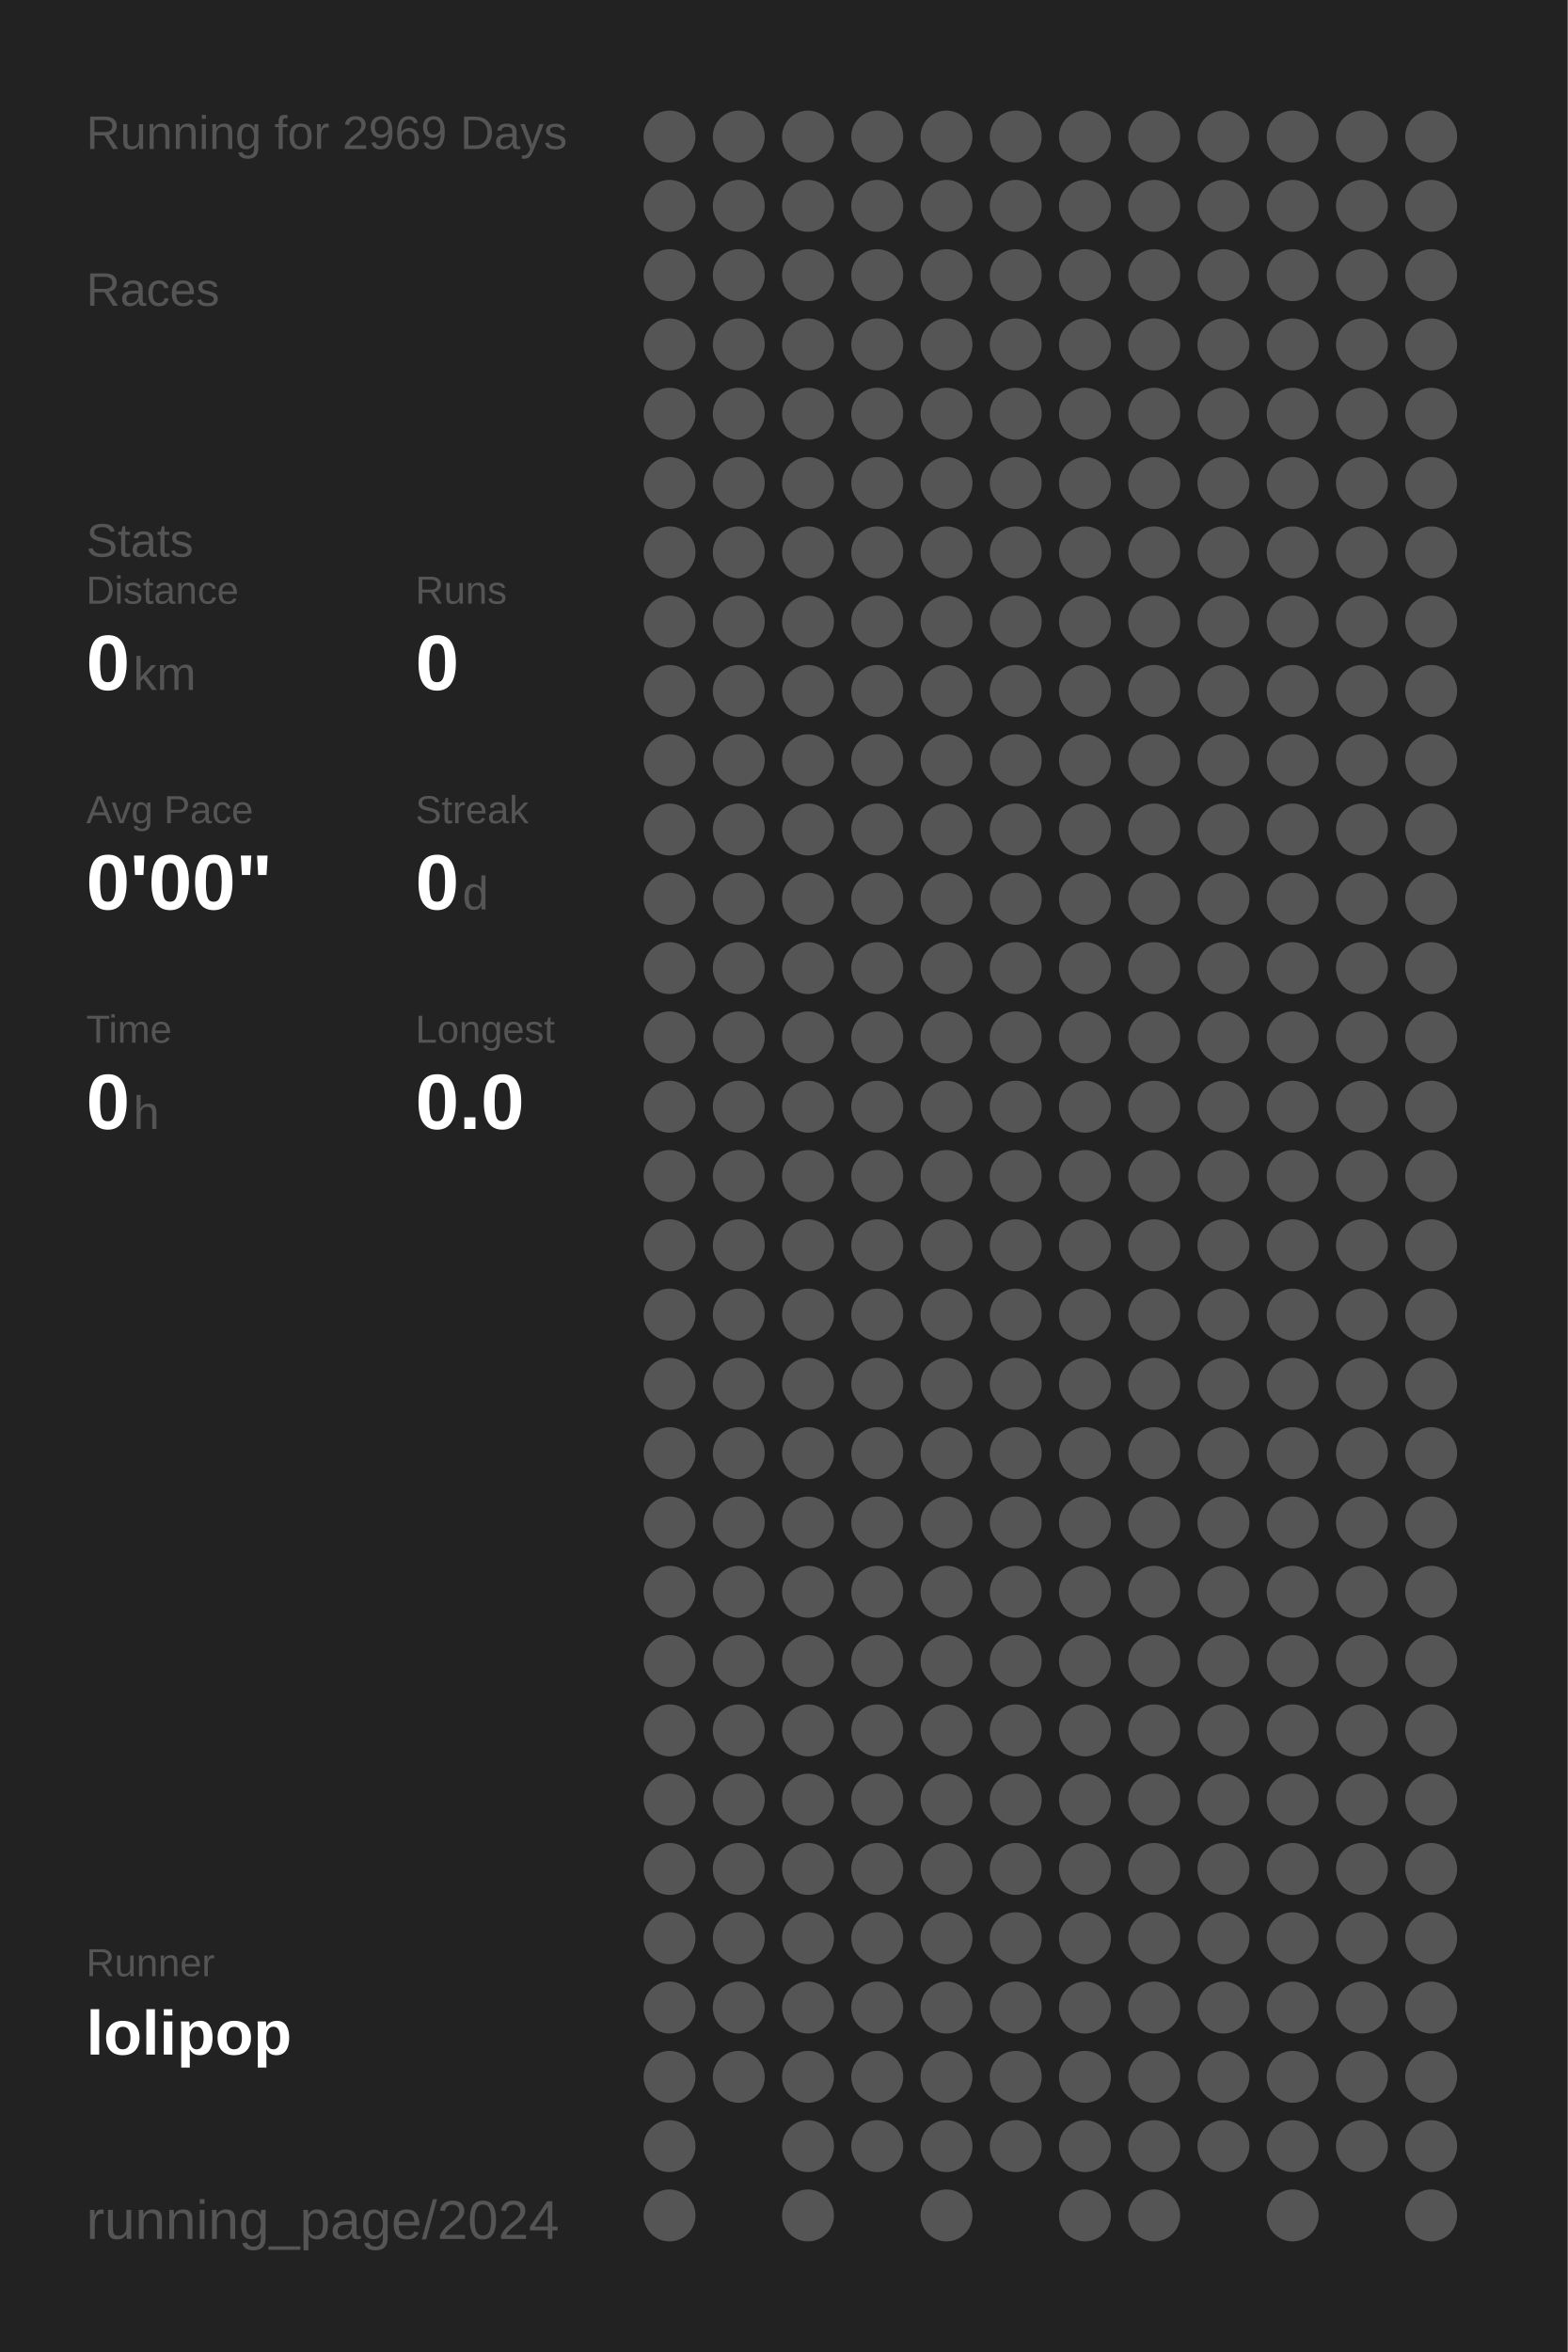
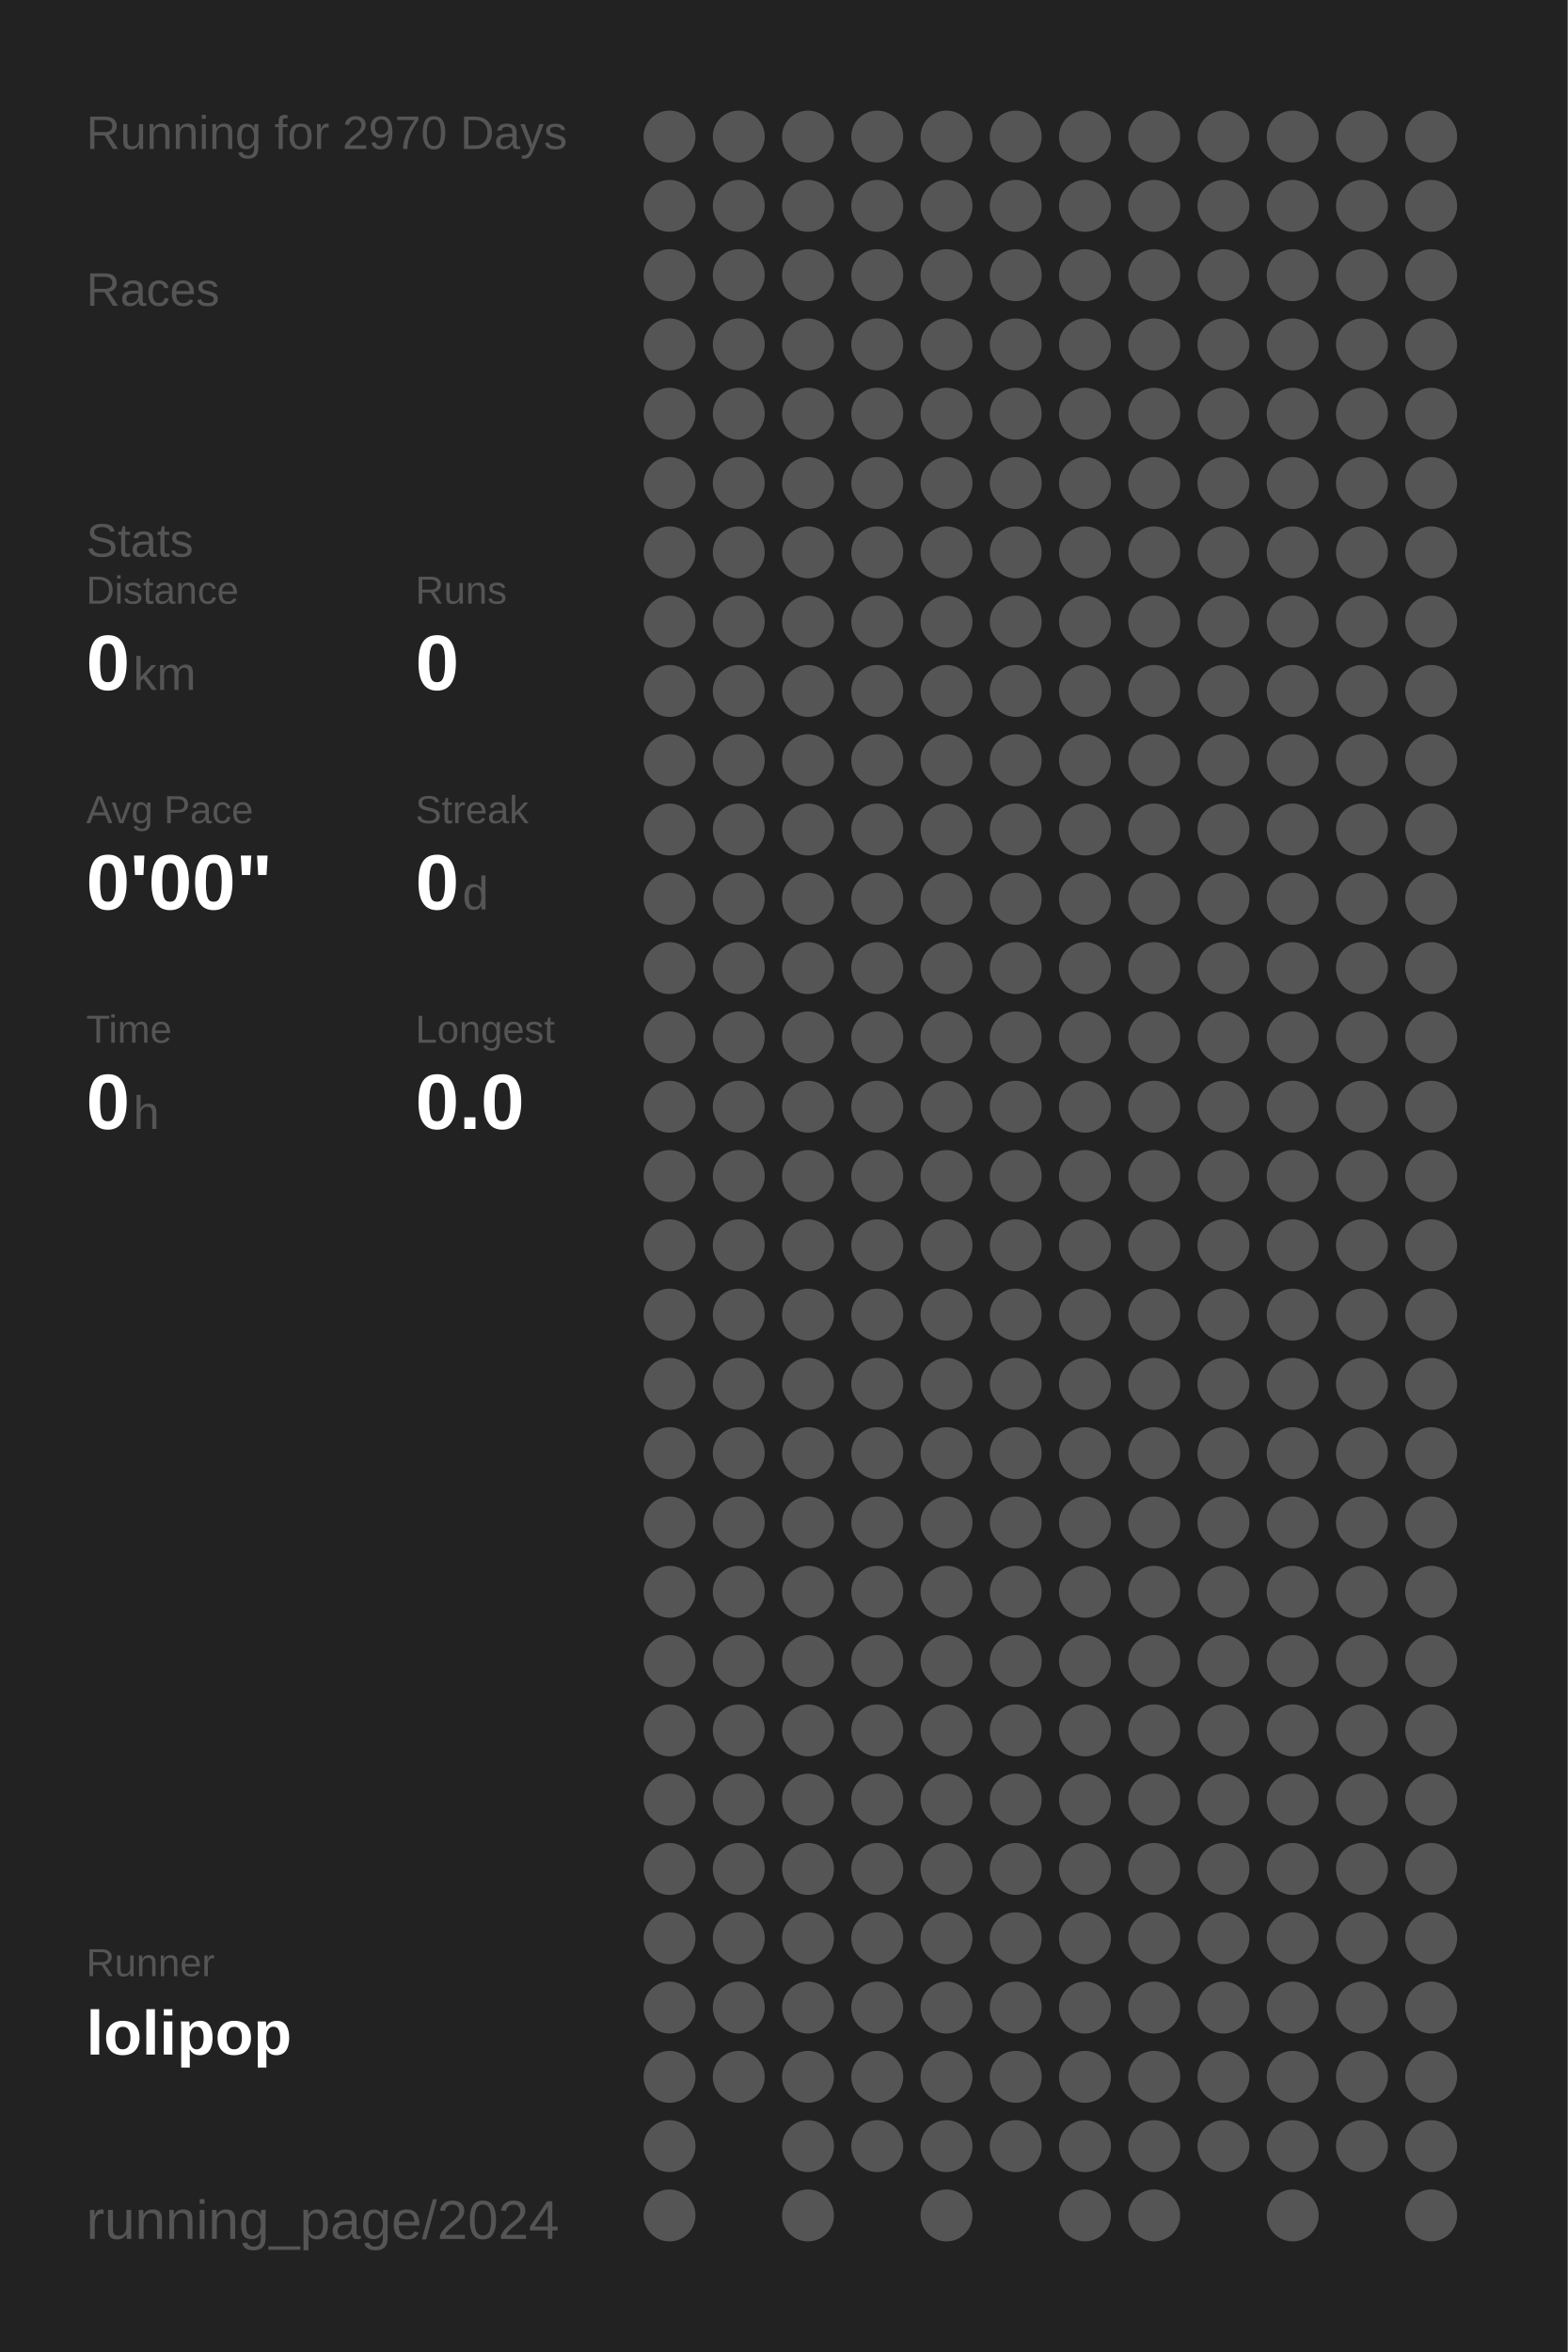
<svg xmlns="http://www.w3.org/2000/svg" baseProfile="full" height="300mm" version="1.1" viewBox="0,0,200,300" width="200mm">
  <defs />
  <rect fill="#222222" height="300" width="200" x="0" y="0" />
-   <text fill="#555555" style="font-size:6px; font-family:Arial;" x="11" y="19">Running for 2969 Days</text>
+   <text fill="#555555" style="font-size:6px; font-family:Arial;" x="11" y="19">Running for 2970 Days</text>
  <text fill="#555555" style="font-size:6px; font-family:Arial;" x="11" y="39">Races</text>
  <text fill="#555555" style="font-size:6px; font-family:Arial;" x="11" y="71">Stats</text>
  <text fill="#555555" style="font-size:5px; font-family:Arial;" x="11" y="77">Distance</text>
  <text fill="#FFFFFF" style="font-size:10px; font-family:Arial; font-weight:bold;" x="11" y="88">0</text>
  <text fill="#555555" style="font-size:6px; font-family:Arial;" x="17" y="88">km</text>
  <text fill="#555555" style="font-size:5px; font-family:Arial;" x="53" y="77">Runs</text>
  <text fill="#FFFFFF" style="font-size:10px; font-family:Arial; font-weight:bold;" x="53" y="88">0</text>
  <text fill="#555555" style="font-size:5px; font-family:Arial;" x="11" y="105">Avg Pace</text>
  <text fill="#FFFFFF" style="font-size:10px; font-family:Arial; font-weight:bold;" x="11" y="116">0'00"</text>
  <text fill="#555555" style="font-size:5px; font-family:Arial;" x="53" y="105">Streak</text>
  <text fill="#FFFFFF" style="font-size:10px; font-family:Arial; font-weight:bold;" x="53" y="116">0</text>
  <text fill="#555555" style="font-size:6px; font-family:Arial;" x="59" y="116">d</text>
  <text fill="#555555" style="font-size:5px; font-family:Arial;" x="11" y="133">Time</text>
  <text fill="#FFFFFF" style="font-size:10px; font-family:Arial; font-weight:bold;" x="11" y="144">0</text>
  <text fill="#555555" style="font-size:6px; font-family:Arial;" x="17" y="144">h</text>
  <text fill="#555555" style="font-size:5px; font-family:Arial;" x="53" y="133">Longest</text>
  <text fill="#FFFFFF" style="font-size:10px; font-family:Arial; font-weight:bold;" x="53" y="144">0.0</text>
  <text fill="#555555" style="font-size:5px; font-family:Arial;" x="11" y="252.065">Runner</text>
  <text fill="#FFFFFF" style="font-size:8px; font-family:Arial; font-weight:bold;" x="11" y="262.065">lolipop</text>
  <text fill="#555555" style="font-size:7px; font-family:Arial;" x="11" y="285.581">running_page/2024</text>
  <circle cx="85.417" cy="17.419" fill="#555555" r="3.312" />
  <circle cx="85.417" cy="26.258" fill="#555555" r="3.312" />
  <circle cx="85.417" cy="35.097" fill="#555555" r="3.312" />
  <circle cx="85.417" cy="43.935" fill="#555555" r="3.312" />
  <circle cx="85.417" cy="52.774" fill="#555555" r="3.312" />
  <circle cx="85.417" cy="61.613" fill="#555555" r="3.312" />
  <circle cx="85.417" cy="70.452" fill="#555555" r="3.312" />
  <circle cx="85.417" cy="79.29" fill="#555555" r="3.312" />
  <circle cx="85.417" cy="88.129" fill="#555555" r="3.312" />
  <circle cx="85.417" cy="96.968" fill="#555555" r="3.312" />
  <circle cx="85.417" cy="105.806" fill="#555555" r="3.312" />
  <circle cx="85.417" cy="114.645" fill="#555555" r="3.312" />
  <circle cx="85.417" cy="123.484" fill="#555555" r="3.312" />
  <circle cx="85.417" cy="132.323" fill="#555555" r="3.312" />
  <circle cx="85.417" cy="141.161" fill="#555555" r="3.312" />
  <circle cx="85.417" cy="150" fill="#555555" r="3.312" />
  <circle cx="85.417" cy="158.839" fill="#555555" r="3.312" />
  <circle cx="85.417" cy="167.677" fill="#555555" r="3.312" />
  <circle cx="85.417" cy="176.516" fill="#555555" r="3.312" />
  <circle cx="85.417" cy="185.355" fill="#555555" r="3.312" />
  <circle cx="85.417" cy="194.194" fill="#555555" r="3.312" />
  <circle cx="85.417" cy="203.032" fill="#555555" r="3.312" />
  <circle cx="85.417" cy="211.871" fill="#555555" r="3.312" />
  <circle cx="85.417" cy="220.71" fill="#555555" r="3.312" />
  <circle cx="85.417" cy="229.548" fill="#555555" r="3.312" />
  <circle cx="85.417" cy="238.387" fill="#555555" r="3.312" />
  <circle cx="85.417" cy="247.226" fill="#555555" r="3.312" />
  <circle cx="85.417" cy="256.065" fill="#555555" r="3.312" />
  <circle cx="85.417" cy="264.903" fill="#555555" r="3.312" />
  <circle cx="85.417" cy="273.742" fill="#555555" r="3.312" />
  <circle cx="85.417" cy="282.581" fill="#555555" r="3.312" />
  <circle cx="94.25" cy="17.419" fill="#555555" r="3.312" />
  <circle cx="94.25" cy="26.258" fill="#555555" r="3.312" />
  <circle cx="94.25" cy="35.097" fill="#555555" r="3.312" />
  <circle cx="94.25" cy="43.935" fill="#555555" r="3.312" />
  <circle cx="94.25" cy="52.774" fill="#555555" r="3.312" />
  <circle cx="94.25" cy="61.613" fill="#555555" r="3.312" />
  <circle cx="94.25" cy="70.452" fill="#555555" r="3.312" />
  <circle cx="94.25" cy="79.29" fill="#555555" r="3.312" />
  <circle cx="94.25" cy="88.129" fill="#555555" r="3.312" />
  <circle cx="94.25" cy="96.968" fill="#555555" r="3.312" />
  <circle cx="94.25" cy="105.806" fill="#555555" r="3.312" />
  <circle cx="94.25" cy="114.645" fill="#555555" r="3.312" />
  <circle cx="94.25" cy="123.484" fill="#555555" r="3.312" />
  <circle cx="94.25" cy="132.323" fill="#555555" r="3.312" />
  <circle cx="94.25" cy="141.161" fill="#555555" r="3.312" />
  <circle cx="94.25" cy="150" fill="#555555" r="3.312" />
  <circle cx="94.25" cy="158.839" fill="#555555" r="3.312" />
  <circle cx="94.25" cy="167.677" fill="#555555" r="3.312" />
  <circle cx="94.25" cy="176.516" fill="#555555" r="3.312" />
  <circle cx="94.25" cy="185.355" fill="#555555" r="3.312" />
  <circle cx="94.25" cy="194.194" fill="#555555" r="3.312" />
  <circle cx="94.25" cy="203.032" fill="#555555" r="3.312" />
  <circle cx="94.25" cy="211.871" fill="#555555" r="3.312" />
  <circle cx="94.25" cy="220.71" fill="#555555" r="3.312" />
  <circle cx="94.25" cy="229.548" fill="#555555" r="3.312" />
  <circle cx="94.25" cy="238.387" fill="#555555" r="3.312" />
  <circle cx="94.25" cy="247.226" fill="#555555" r="3.312" />
  <circle cx="94.25" cy="256.065" fill="#555555" r="3.312" />
  <circle cx="94.25" cy="264.903" fill="#555555" r="3.312" />
  <circle cx="103.083" cy="17.419" fill="#555555" r="3.312" />
  <circle cx="103.083" cy="26.258" fill="#555555" r="3.312" />
  <circle cx="103.083" cy="35.097" fill="#555555" r="3.312" />
  <circle cx="103.083" cy="43.935" fill="#555555" r="3.312" />
  <circle cx="103.083" cy="52.774" fill="#555555" r="3.312" />
  <circle cx="103.083" cy="61.613" fill="#555555" r="3.312" />
  <circle cx="103.083" cy="70.452" fill="#555555" r="3.312" />
  <circle cx="103.083" cy="79.29" fill="#555555" r="3.312" />
  <circle cx="103.083" cy="88.129" fill="#555555" r="3.312" />
  <circle cx="103.083" cy="96.968" fill="#555555" r="3.312" />
  <circle cx="103.083" cy="105.806" fill="#555555" r="3.312" />
  <circle cx="103.083" cy="114.645" fill="#555555" r="3.312" />
  <circle cx="103.083" cy="123.484" fill="#555555" r="3.312" />
  <circle cx="103.083" cy="132.323" fill="#555555" r="3.312" />
  <circle cx="103.083" cy="141.161" fill="#555555" r="3.312" />
  <circle cx="103.083" cy="150" fill="#555555" r="3.312" />
  <circle cx="103.083" cy="158.839" fill="#555555" r="3.312" />
  <circle cx="103.083" cy="167.677" fill="#555555" r="3.312" />
  <circle cx="103.083" cy="176.516" fill="#555555" r="3.312" />
  <circle cx="103.083" cy="185.355" fill="#555555" r="3.312" />
  <circle cx="103.083" cy="194.194" fill="#555555" r="3.312" />
  <circle cx="103.083" cy="203.032" fill="#555555" r="3.312" />
  <circle cx="103.083" cy="211.871" fill="#555555" r="3.312" />
  <circle cx="103.083" cy="220.71" fill="#555555" r="3.312" />
  <circle cx="103.083" cy="229.548" fill="#555555" r="3.312" />
  <circle cx="103.083" cy="238.387" fill="#555555" r="3.312" />
  <circle cx="103.083" cy="247.226" fill="#555555" r="3.312" />
  <circle cx="103.083" cy="256.065" fill="#555555" r="3.312" />
  <circle cx="103.083" cy="264.903" fill="#555555" r="3.312" />
  <circle cx="103.083" cy="273.742" fill="#555555" r="3.312" />
  <circle cx="103.083" cy="282.581" fill="#555555" r="3.312" />
  <circle cx="111.917" cy="17.419" fill="#555555" r="3.312" />
  <circle cx="111.917" cy="26.258" fill="#555555" r="3.312" />
  <circle cx="111.917" cy="35.097" fill="#555555" r="3.312" />
  <circle cx="111.917" cy="43.935" fill="#555555" r="3.312" />
  <circle cx="111.917" cy="52.774" fill="#555555" r="3.312" />
  <circle cx="111.917" cy="61.613" fill="#555555" r="3.312" />
  <circle cx="111.917" cy="70.452" fill="#555555" r="3.312" />
  <circle cx="111.917" cy="79.29" fill="#555555" r="3.312" />
  <circle cx="111.917" cy="88.129" fill="#555555" r="3.312" />
  <circle cx="111.917" cy="96.968" fill="#555555" r="3.312" />
  <circle cx="111.917" cy="105.806" fill="#555555" r="3.312" />
  <circle cx="111.917" cy="114.645" fill="#555555" r="3.312" />
  <circle cx="111.917" cy="123.484" fill="#555555" r="3.312" />
  <circle cx="111.917" cy="132.323" fill="#555555" r="3.312" />
  <circle cx="111.917" cy="141.161" fill="#555555" r="3.312" />
  <circle cx="111.917" cy="150" fill="#555555" r="3.312" />
  <circle cx="111.917" cy="158.839" fill="#555555" r="3.312" />
  <circle cx="111.917" cy="167.677" fill="#555555" r="3.312" />
  <circle cx="111.917" cy="176.516" fill="#555555" r="3.312" />
  <circle cx="111.917" cy="185.355" fill="#555555" r="3.312" />
  <circle cx="111.917" cy="194.194" fill="#555555" r="3.312" />
  <circle cx="111.917" cy="203.032" fill="#555555" r="3.312" />
  <circle cx="111.917" cy="211.871" fill="#555555" r="3.312" />
  <circle cx="111.917" cy="220.71" fill="#555555" r="3.312" />
  <circle cx="111.917" cy="229.548" fill="#555555" r="3.312" />
  <circle cx="111.917" cy="238.387" fill="#555555" r="3.312" />
  <circle cx="111.917" cy="247.226" fill="#555555" r="3.312" />
  <circle cx="111.917" cy="256.065" fill="#555555" r="3.312" />
  <circle cx="111.917" cy="264.903" fill="#555555" r="3.312" />
  <circle cx="111.917" cy="273.742" fill="#555555" r="3.312" />
  <circle cx="120.75" cy="17.419" fill="#555555" r="3.312" />
  <circle cx="120.75" cy="26.258" fill="#555555" r="3.312" />
  <circle cx="120.75" cy="35.097" fill="#555555" r="3.312" />
  <circle cx="120.75" cy="43.935" fill="#555555" r="3.312" />
  <circle cx="120.75" cy="52.774" fill="#555555" r="3.312" />
  <circle cx="120.75" cy="61.613" fill="#555555" r="3.312" />
  <circle cx="120.75" cy="70.452" fill="#555555" r="3.312" />
  <circle cx="120.75" cy="79.29" fill="#555555" r="3.312" />
  <circle cx="120.75" cy="88.129" fill="#555555" r="3.312" />
  <circle cx="120.75" cy="96.968" fill="#555555" r="3.312" />
  <circle cx="120.75" cy="105.806" fill="#555555" r="3.312" />
  <circle cx="120.75" cy="114.645" fill="#555555" r="3.312" />
  <circle cx="120.75" cy="123.484" fill="#555555" r="3.312" />
  <circle cx="120.75" cy="132.323" fill="#555555" r="3.312" />
  <circle cx="120.75" cy="141.161" fill="#555555" r="3.312" />
  <circle cx="120.75" cy="150" fill="#555555" r="3.312" />
  <circle cx="120.75" cy="158.839" fill="#555555" r="3.312" />
  <circle cx="120.75" cy="167.677" fill="#555555" r="3.312" />
  <circle cx="120.75" cy="176.516" fill="#555555" r="3.312" />
  <circle cx="120.75" cy="185.355" fill="#555555" r="3.312" />
  <circle cx="120.75" cy="194.194" fill="#555555" r="3.312" />
  <circle cx="120.75" cy="203.032" fill="#555555" r="3.312" />
  <circle cx="120.75" cy="211.871" fill="#555555" r="3.312" />
  <circle cx="120.75" cy="220.71" fill="#555555" r="3.312" />
  <circle cx="120.75" cy="229.548" fill="#555555" r="3.312" />
  <circle cx="120.75" cy="238.387" fill="#555555" r="3.312" />
  <circle cx="120.75" cy="247.226" fill="#555555" r="3.312" />
  <circle cx="120.75" cy="256.065" fill="#555555" r="3.312" />
  <circle cx="120.75" cy="264.903" fill="#555555" r="3.312" />
  <circle cx="120.75" cy="273.742" fill="#555555" r="3.312" />
  <circle cx="120.75" cy="282.581" fill="#555555" r="3.312" />
  <circle cx="129.583" cy="17.419" fill="#555555" r="3.312" />
  <circle cx="129.583" cy="26.258" fill="#555555" r="3.312" />
  <circle cx="129.583" cy="35.097" fill="#555555" r="3.312" />
  <circle cx="129.583" cy="43.935" fill="#555555" r="3.312" />
  <circle cx="129.583" cy="52.774" fill="#555555" r="3.312" />
  <circle cx="129.583" cy="61.613" fill="#555555" r="3.312" />
  <circle cx="129.583" cy="70.452" fill="#555555" r="3.312" />
  <circle cx="129.583" cy="79.29" fill="#555555" r="3.312" />
  <circle cx="129.583" cy="88.129" fill="#555555" r="3.312" />
  <circle cx="129.583" cy="96.968" fill="#555555" r="3.312" />
  <circle cx="129.583" cy="105.806" fill="#555555" r="3.312" />
  <circle cx="129.583" cy="114.645" fill="#555555" r="3.312" />
  <circle cx="129.583" cy="123.484" fill="#555555" r="3.312" />
  <circle cx="129.583" cy="132.323" fill="#555555" r="3.312" />
  <circle cx="129.583" cy="141.161" fill="#555555" r="3.312" />
  <circle cx="129.583" cy="150" fill="#555555" r="3.312" />
  <circle cx="129.583" cy="158.839" fill="#555555" r="3.312" />
  <circle cx="129.583" cy="167.677" fill="#555555" r="3.312" />
  <circle cx="129.583" cy="176.516" fill="#555555" r="3.312" />
  <circle cx="129.583" cy="185.355" fill="#555555" r="3.312" />
  <circle cx="129.583" cy="194.194" fill="#555555" r="3.312" />
  <circle cx="129.583" cy="203.032" fill="#555555" r="3.312" />
  <circle cx="129.583" cy="211.871" fill="#555555" r="3.312" />
  <circle cx="129.583" cy="220.71" fill="#555555" r="3.312" />
  <circle cx="129.583" cy="229.548" fill="#555555" r="3.312" />
  <circle cx="129.583" cy="238.387" fill="#555555" r="3.312" />
  <circle cx="129.583" cy="247.226" fill="#555555" r="3.312" />
  <circle cx="129.583" cy="256.065" fill="#555555" r="3.312" />
  <circle cx="129.583" cy="264.903" fill="#555555" r="3.312" />
  <circle cx="129.583" cy="273.742" fill="#555555" r="3.312" />
  <circle cx="138.417" cy="17.419" fill="#555555" r="3.312" />
  <circle cx="138.417" cy="26.258" fill="#555555" r="3.312" />
  <circle cx="138.417" cy="35.097" fill="#555555" r="3.312" />
  <circle cx="138.417" cy="43.935" fill="#555555" r="3.312" />
  <circle cx="138.417" cy="52.774" fill="#555555" r="3.312" />
  <circle cx="138.417" cy="61.613" fill="#555555" r="3.312" />
  <circle cx="138.417" cy="70.452" fill="#555555" r="3.312" />
  <circle cx="138.417" cy="79.29" fill="#555555" r="3.312" />
  <circle cx="138.417" cy="88.129" fill="#555555" r="3.312" />
  <circle cx="138.417" cy="96.968" fill="#555555" r="3.312" />
  <circle cx="138.417" cy="105.806" fill="#555555" r="3.312" />
  <circle cx="138.417" cy="114.645" fill="#555555" r="3.312" />
  <circle cx="138.417" cy="123.484" fill="#555555" r="3.312" />
  <circle cx="138.417" cy="132.323" fill="#555555" r="3.312" />
  <circle cx="138.417" cy="141.161" fill="#555555" r="3.312" />
  <circle cx="138.417" cy="150" fill="#555555" r="3.312" />
  <circle cx="138.417" cy="158.839" fill="#555555" r="3.312" />
  <circle cx="138.417" cy="167.677" fill="#555555" r="3.312" />
  <circle cx="138.417" cy="176.516" fill="#555555" r="3.312" />
  <circle cx="138.417" cy="185.355" fill="#555555" r="3.312" />
  <circle cx="138.417" cy="194.194" fill="#555555" r="3.312" />
  <circle cx="138.417" cy="203.032" fill="#555555" r="3.312" />
  <circle cx="138.417" cy="211.871" fill="#555555" r="3.312" />
  <circle cx="138.417" cy="220.71" fill="#555555" r="3.312" />
  <circle cx="138.417" cy="229.548" fill="#555555" r="3.312" />
  <circle cx="138.417" cy="238.387" fill="#555555" r="3.312" />
  <circle cx="138.417" cy="247.226" fill="#555555" r="3.312" />
  <circle cx="138.417" cy="256.065" fill="#555555" r="3.312" />
  <circle cx="138.417" cy="264.903" fill="#555555" r="3.312" />
  <circle cx="138.417" cy="273.742" fill="#555555" r="3.312" />
  <circle cx="138.417" cy="282.581" fill="#555555" r="3.312" />
  <circle cx="147.25" cy="17.419" fill="#555555" r="3.312" />
  <circle cx="147.25" cy="26.258" fill="#555555" r="3.312" />
  <circle cx="147.25" cy="35.097" fill="#555555" r="3.312" />
  <circle cx="147.25" cy="43.935" fill="#555555" r="3.312" />
  <circle cx="147.25" cy="52.774" fill="#555555" r="3.312" />
  <circle cx="147.25" cy="61.613" fill="#555555" r="3.312" />
  <circle cx="147.25" cy="70.452" fill="#555555" r="3.312" />
  <circle cx="147.25" cy="79.29" fill="#555555" r="3.312" />
  <circle cx="147.25" cy="88.129" fill="#555555" r="3.312" />
  <circle cx="147.25" cy="96.968" fill="#555555" r="3.312" />
  <circle cx="147.25" cy="105.806" fill="#555555" r="3.312" />
  <circle cx="147.25" cy="114.645" fill="#555555" r="3.312" />
  <circle cx="147.25" cy="123.484" fill="#555555" r="3.312" />
  <circle cx="147.25" cy="132.323" fill="#555555" r="3.312" />
  <circle cx="147.25" cy="141.161" fill="#555555" r="3.312" />
  <circle cx="147.25" cy="150" fill="#555555" r="3.312" />
  <circle cx="147.25" cy="158.839" fill="#555555" r="3.312" />
  <circle cx="147.25" cy="167.677" fill="#555555" r="3.312" />
  <circle cx="147.25" cy="176.516" fill="#555555" r="3.312" />
  <circle cx="147.25" cy="185.355" fill="#555555" r="3.312" />
  <circle cx="147.25" cy="194.194" fill="#555555" r="3.312" />
  <circle cx="147.25" cy="203.032" fill="#555555" r="3.312" />
  <circle cx="147.25" cy="211.871" fill="#555555" r="3.312" />
  <circle cx="147.25" cy="220.71" fill="#555555" r="3.312" />
  <circle cx="147.25" cy="229.548" fill="#555555" r="3.312" />
  <circle cx="147.25" cy="238.387" fill="#555555" r="3.312" />
  <circle cx="147.25" cy="247.226" fill="#555555" r="3.312" />
  <circle cx="147.25" cy="256.065" fill="#555555" r="3.312" />
  <circle cx="147.25" cy="264.903" fill="#555555" r="3.312" />
  <circle cx="147.25" cy="273.742" fill="#555555" r="3.312" />
  <circle cx="147.25" cy="282.581" fill="#555555" r="3.312" />
  <circle cx="156.083" cy="17.419" fill="#555555" r="3.312" />
  <circle cx="156.083" cy="26.258" fill="#555555" r="3.312" />
  <circle cx="156.083" cy="35.097" fill="#555555" r="3.312" />
  <circle cx="156.083" cy="43.935" fill="#555555" r="3.312" />
  <circle cx="156.083" cy="52.774" fill="#555555" r="3.312" />
  <circle cx="156.083" cy="61.613" fill="#555555" r="3.312" />
  <circle cx="156.083" cy="70.452" fill="#555555" r="3.312" />
  <circle cx="156.083" cy="79.29" fill="#555555" r="3.312" />
  <circle cx="156.083" cy="88.129" fill="#555555" r="3.312" />
  <circle cx="156.083" cy="96.968" fill="#555555" r="3.312" />
  <circle cx="156.083" cy="105.806" fill="#555555" r="3.312" />
  <circle cx="156.083" cy="114.645" fill="#555555" r="3.312" />
  <circle cx="156.083" cy="123.484" fill="#555555" r="3.312" />
  <circle cx="156.083" cy="132.323" fill="#555555" r="3.312" />
  <circle cx="156.083" cy="141.161" fill="#555555" r="3.312" />
  <circle cx="156.083" cy="150" fill="#555555" r="3.312" />
  <circle cx="156.083" cy="158.839" fill="#555555" r="3.312" />
  <circle cx="156.083" cy="167.677" fill="#555555" r="3.312" />
  <circle cx="156.083" cy="176.516" fill="#555555" r="3.312" />
  <circle cx="156.083" cy="185.355" fill="#555555" r="3.312" />
  <circle cx="156.083" cy="194.194" fill="#555555" r="3.312" />
  <circle cx="156.083" cy="203.032" fill="#555555" r="3.312" />
  <circle cx="156.083" cy="211.871" fill="#555555" r="3.312" />
  <circle cx="156.083" cy="220.71" fill="#555555" r="3.312" />
  <circle cx="156.083" cy="229.548" fill="#555555" r="3.312" />
  <circle cx="156.083" cy="238.387" fill="#555555" r="3.312" />
  <circle cx="156.083" cy="247.226" fill="#555555" r="3.312" />
  <circle cx="156.083" cy="256.065" fill="#555555" r="3.312" />
  <circle cx="156.083" cy="264.903" fill="#555555" r="3.312" />
  <circle cx="156.083" cy="273.742" fill="#555555" r="3.312" />
  <circle cx="164.917" cy="17.419" fill="#555555" r="3.312" />
  <circle cx="164.917" cy="26.258" fill="#555555" r="3.312" />
  <circle cx="164.917" cy="35.097" fill="#555555" r="3.312" />
  <circle cx="164.917" cy="43.935" fill="#555555" r="3.312" />
  <circle cx="164.917" cy="52.774" fill="#555555" r="3.312" />
  <circle cx="164.917" cy="61.613" fill="#555555" r="3.312" />
  <circle cx="164.917" cy="70.452" fill="#555555" r="3.312" />
  <circle cx="164.917" cy="79.29" fill="#555555" r="3.312" />
  <circle cx="164.917" cy="88.129" fill="#555555" r="3.312" />
  <circle cx="164.917" cy="96.968" fill="#555555" r="3.312" />
  <circle cx="164.917" cy="105.806" fill="#555555" r="3.312" />
  <circle cx="164.917" cy="114.645" fill="#555555" r="3.312" />
  <circle cx="164.917" cy="123.484" fill="#555555" r="3.312" />
  <circle cx="164.917" cy="132.323" fill="#555555" r="3.312" />
  <circle cx="164.917" cy="141.161" fill="#555555" r="3.312" />
  <circle cx="164.917" cy="150" fill="#555555" r="3.312" />
  <circle cx="164.917" cy="158.839" fill="#555555" r="3.312" />
  <circle cx="164.917" cy="167.677" fill="#555555" r="3.312" />
  <circle cx="164.917" cy="176.516" fill="#555555" r="3.312" />
  <circle cx="164.917" cy="185.355" fill="#555555" r="3.312" />
  <circle cx="164.917" cy="194.194" fill="#555555" r="3.312" />
  <circle cx="164.917" cy="203.032" fill="#555555" r="3.312" />
  <circle cx="164.917" cy="211.871" fill="#555555" r="3.312" />
  <circle cx="164.917" cy="220.71" fill="#555555" r="3.312" />
  <circle cx="164.917" cy="229.548" fill="#555555" r="3.312" />
  <circle cx="164.917" cy="238.387" fill="#555555" r="3.312" />
  <circle cx="164.917" cy="247.226" fill="#555555" r="3.312" />
  <circle cx="164.917" cy="256.065" fill="#555555" r="3.312" />
  <circle cx="164.917" cy="264.903" fill="#555555" r="3.312" />
  <circle cx="164.917" cy="273.742" fill="#555555" r="3.312" />
  <circle cx="164.917" cy="282.581" fill="#555555" r="3.312" />
  <circle cx="173.75" cy="17.419" fill="#555555" r="3.312" />
  <circle cx="173.75" cy="26.258" fill="#555555" r="3.312" />
  <circle cx="173.75" cy="35.097" fill="#555555" r="3.312" />
  <circle cx="173.75" cy="43.935" fill="#555555" r="3.312" />
  <circle cx="173.75" cy="52.774" fill="#555555" r="3.312" />
  <circle cx="173.75" cy="61.613" fill="#555555" r="3.312" />
  <circle cx="173.75" cy="70.452" fill="#555555" r="3.312" />
  <circle cx="173.75" cy="79.29" fill="#555555" r="3.312" />
  <circle cx="173.75" cy="88.129" fill="#555555" r="3.312" />
  <circle cx="173.75" cy="96.968" fill="#555555" r="3.312" />
  <circle cx="173.75" cy="105.806" fill="#555555" r="3.312" />
  <circle cx="173.75" cy="114.645" fill="#555555" r="3.312" />
  <circle cx="173.75" cy="123.484" fill="#555555" r="3.312" />
  <circle cx="173.75" cy="132.323" fill="#555555" r="3.312" />
  <circle cx="173.75" cy="141.161" fill="#555555" r="3.312" />
  <circle cx="173.75" cy="150" fill="#555555" r="3.312" />
  <circle cx="173.75" cy="158.839" fill="#555555" r="3.312" />
  <circle cx="173.75" cy="167.677" fill="#555555" r="3.312" />
  <circle cx="173.75" cy="176.516" fill="#555555" r="3.312" />
  <circle cx="173.75" cy="185.355" fill="#555555" r="3.312" />
  <circle cx="173.75" cy="194.194" fill="#555555" r="3.312" />
  <circle cx="173.75" cy="203.032" fill="#555555" r="3.312" />
  <circle cx="173.75" cy="211.871" fill="#555555" r="3.312" />
  <circle cx="173.75" cy="220.71" fill="#555555" r="3.312" />
  <circle cx="173.75" cy="229.548" fill="#555555" r="3.312" />
  <circle cx="173.75" cy="238.387" fill="#555555" r="3.312" />
  <circle cx="173.75" cy="247.226" fill="#555555" r="3.312" />
  <circle cx="173.75" cy="256.065" fill="#555555" r="3.312" />
  <circle cx="173.75" cy="264.903" fill="#555555" r="3.312" />
  <circle cx="173.75" cy="273.742" fill="#555555" r="3.312" />
  <circle cx="182.583" cy="17.419" fill="#555555" r="3.312" />
  <circle cx="182.583" cy="26.258" fill="#555555" r="3.312" />
  <circle cx="182.583" cy="35.097" fill="#555555" r="3.312" />
  <circle cx="182.583" cy="43.935" fill="#555555" r="3.312" />
  <circle cx="182.583" cy="52.774" fill="#555555" r="3.312" />
  <circle cx="182.583" cy="61.613" fill="#555555" r="3.312" />
  <circle cx="182.583" cy="70.452" fill="#555555" r="3.312" />
  <circle cx="182.583" cy="79.29" fill="#555555" r="3.312" />
  <circle cx="182.583" cy="88.129" fill="#555555" r="3.312" />
  <circle cx="182.583" cy="96.968" fill="#555555" r="3.312" />
  <circle cx="182.583" cy="105.806" fill="#555555" r="3.312" />
  <circle cx="182.583" cy="114.645" fill="#555555" r="3.312" />
  <circle cx="182.583" cy="123.484" fill="#555555" r="3.312" />
  <circle cx="182.583" cy="132.323" fill="#555555" r="3.312" />
  <circle cx="182.583" cy="141.161" fill="#555555" r="3.312" />
  <circle cx="182.583" cy="150" fill="#555555" r="3.312" />
  <circle cx="182.583" cy="158.839" fill="#555555" r="3.312" />
  <circle cx="182.583" cy="167.677" fill="#555555" r="3.312" />
  <circle cx="182.583" cy="176.516" fill="#555555" r="3.312" />
  <circle cx="182.583" cy="185.355" fill="#555555" r="3.312" />
  <circle cx="182.583" cy="194.194" fill="#555555" r="3.312" />
  <circle cx="182.583" cy="203.032" fill="#555555" r="3.312" />
  <circle cx="182.583" cy="211.871" fill="#555555" r="3.312" />
  <circle cx="182.583" cy="220.71" fill="#555555" r="3.312" />
  <circle cx="182.583" cy="229.548" fill="#555555" r="3.312" />
  <circle cx="182.583" cy="238.387" fill="#555555" r="3.312" />
  <circle cx="182.583" cy="247.226" fill="#555555" r="3.312" />
  <circle cx="182.583" cy="256.065" fill="#555555" r="3.312" />
  <circle cx="182.583" cy="264.903" fill="#555555" r="3.312" />
  <circle cx="182.583" cy="273.742" fill="#555555" r="3.312" />
  <circle cx="182.583" cy="282.581" fill="#555555" r="3.312" />
</svg>
